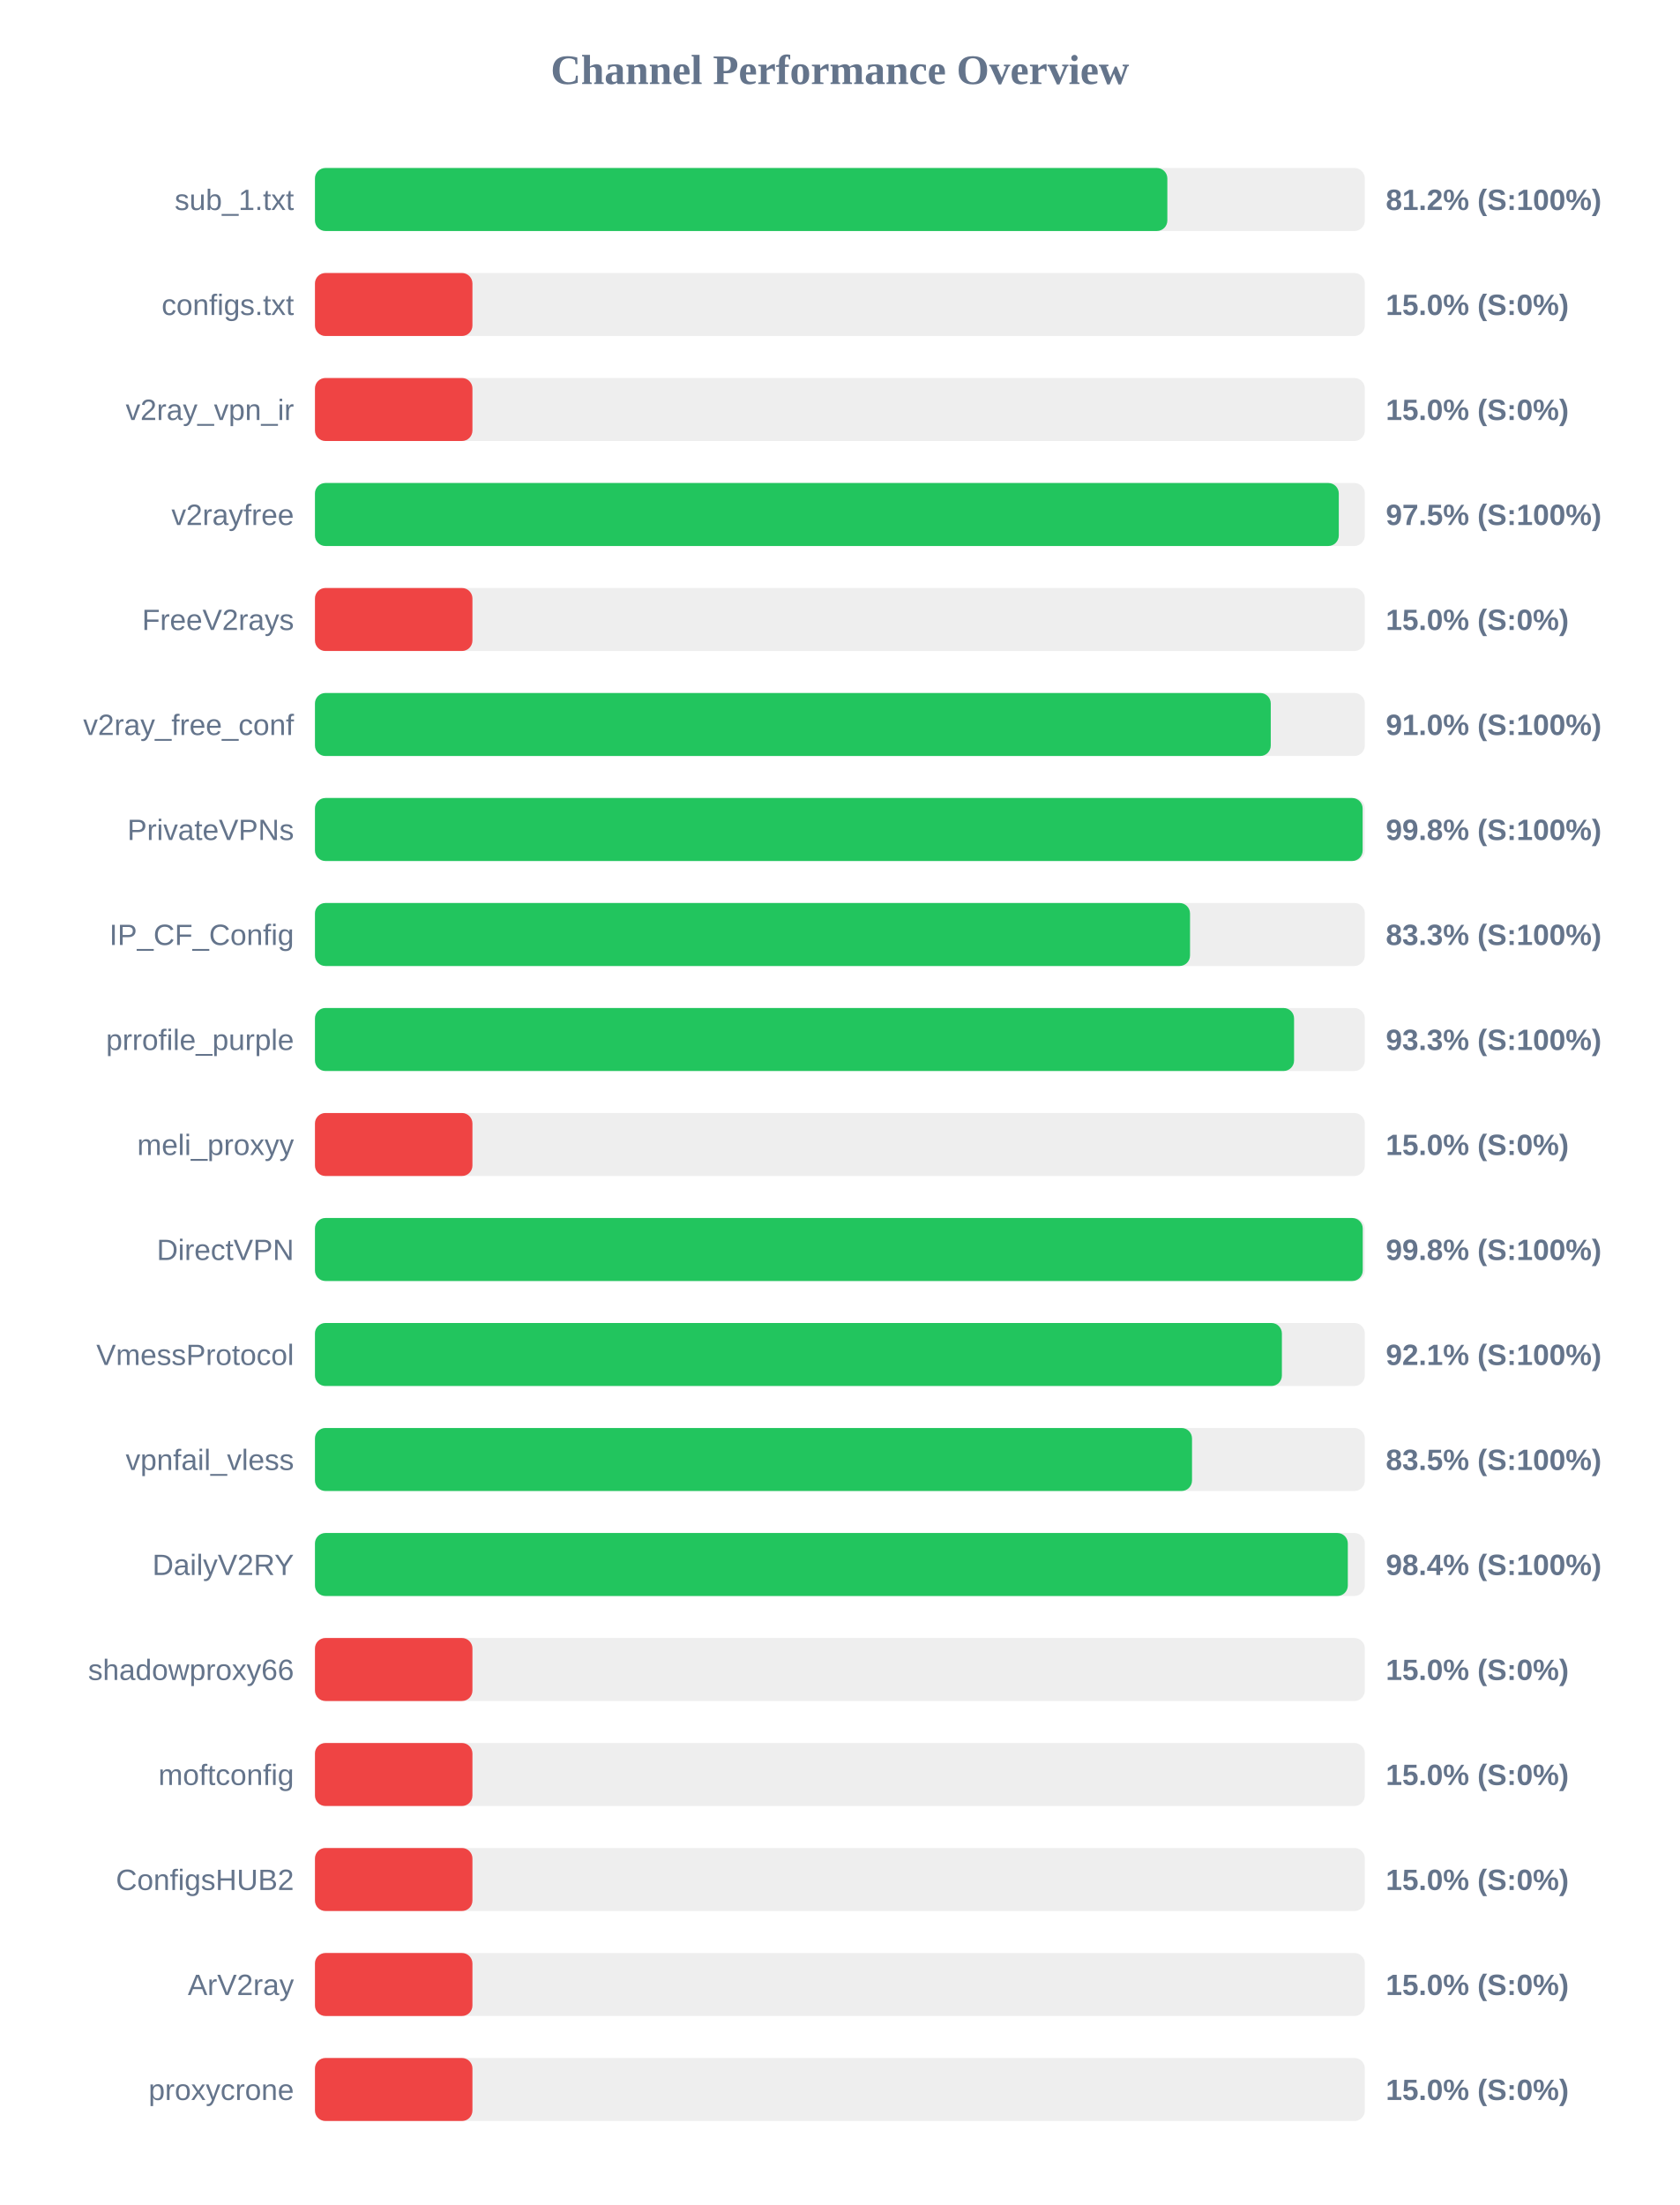
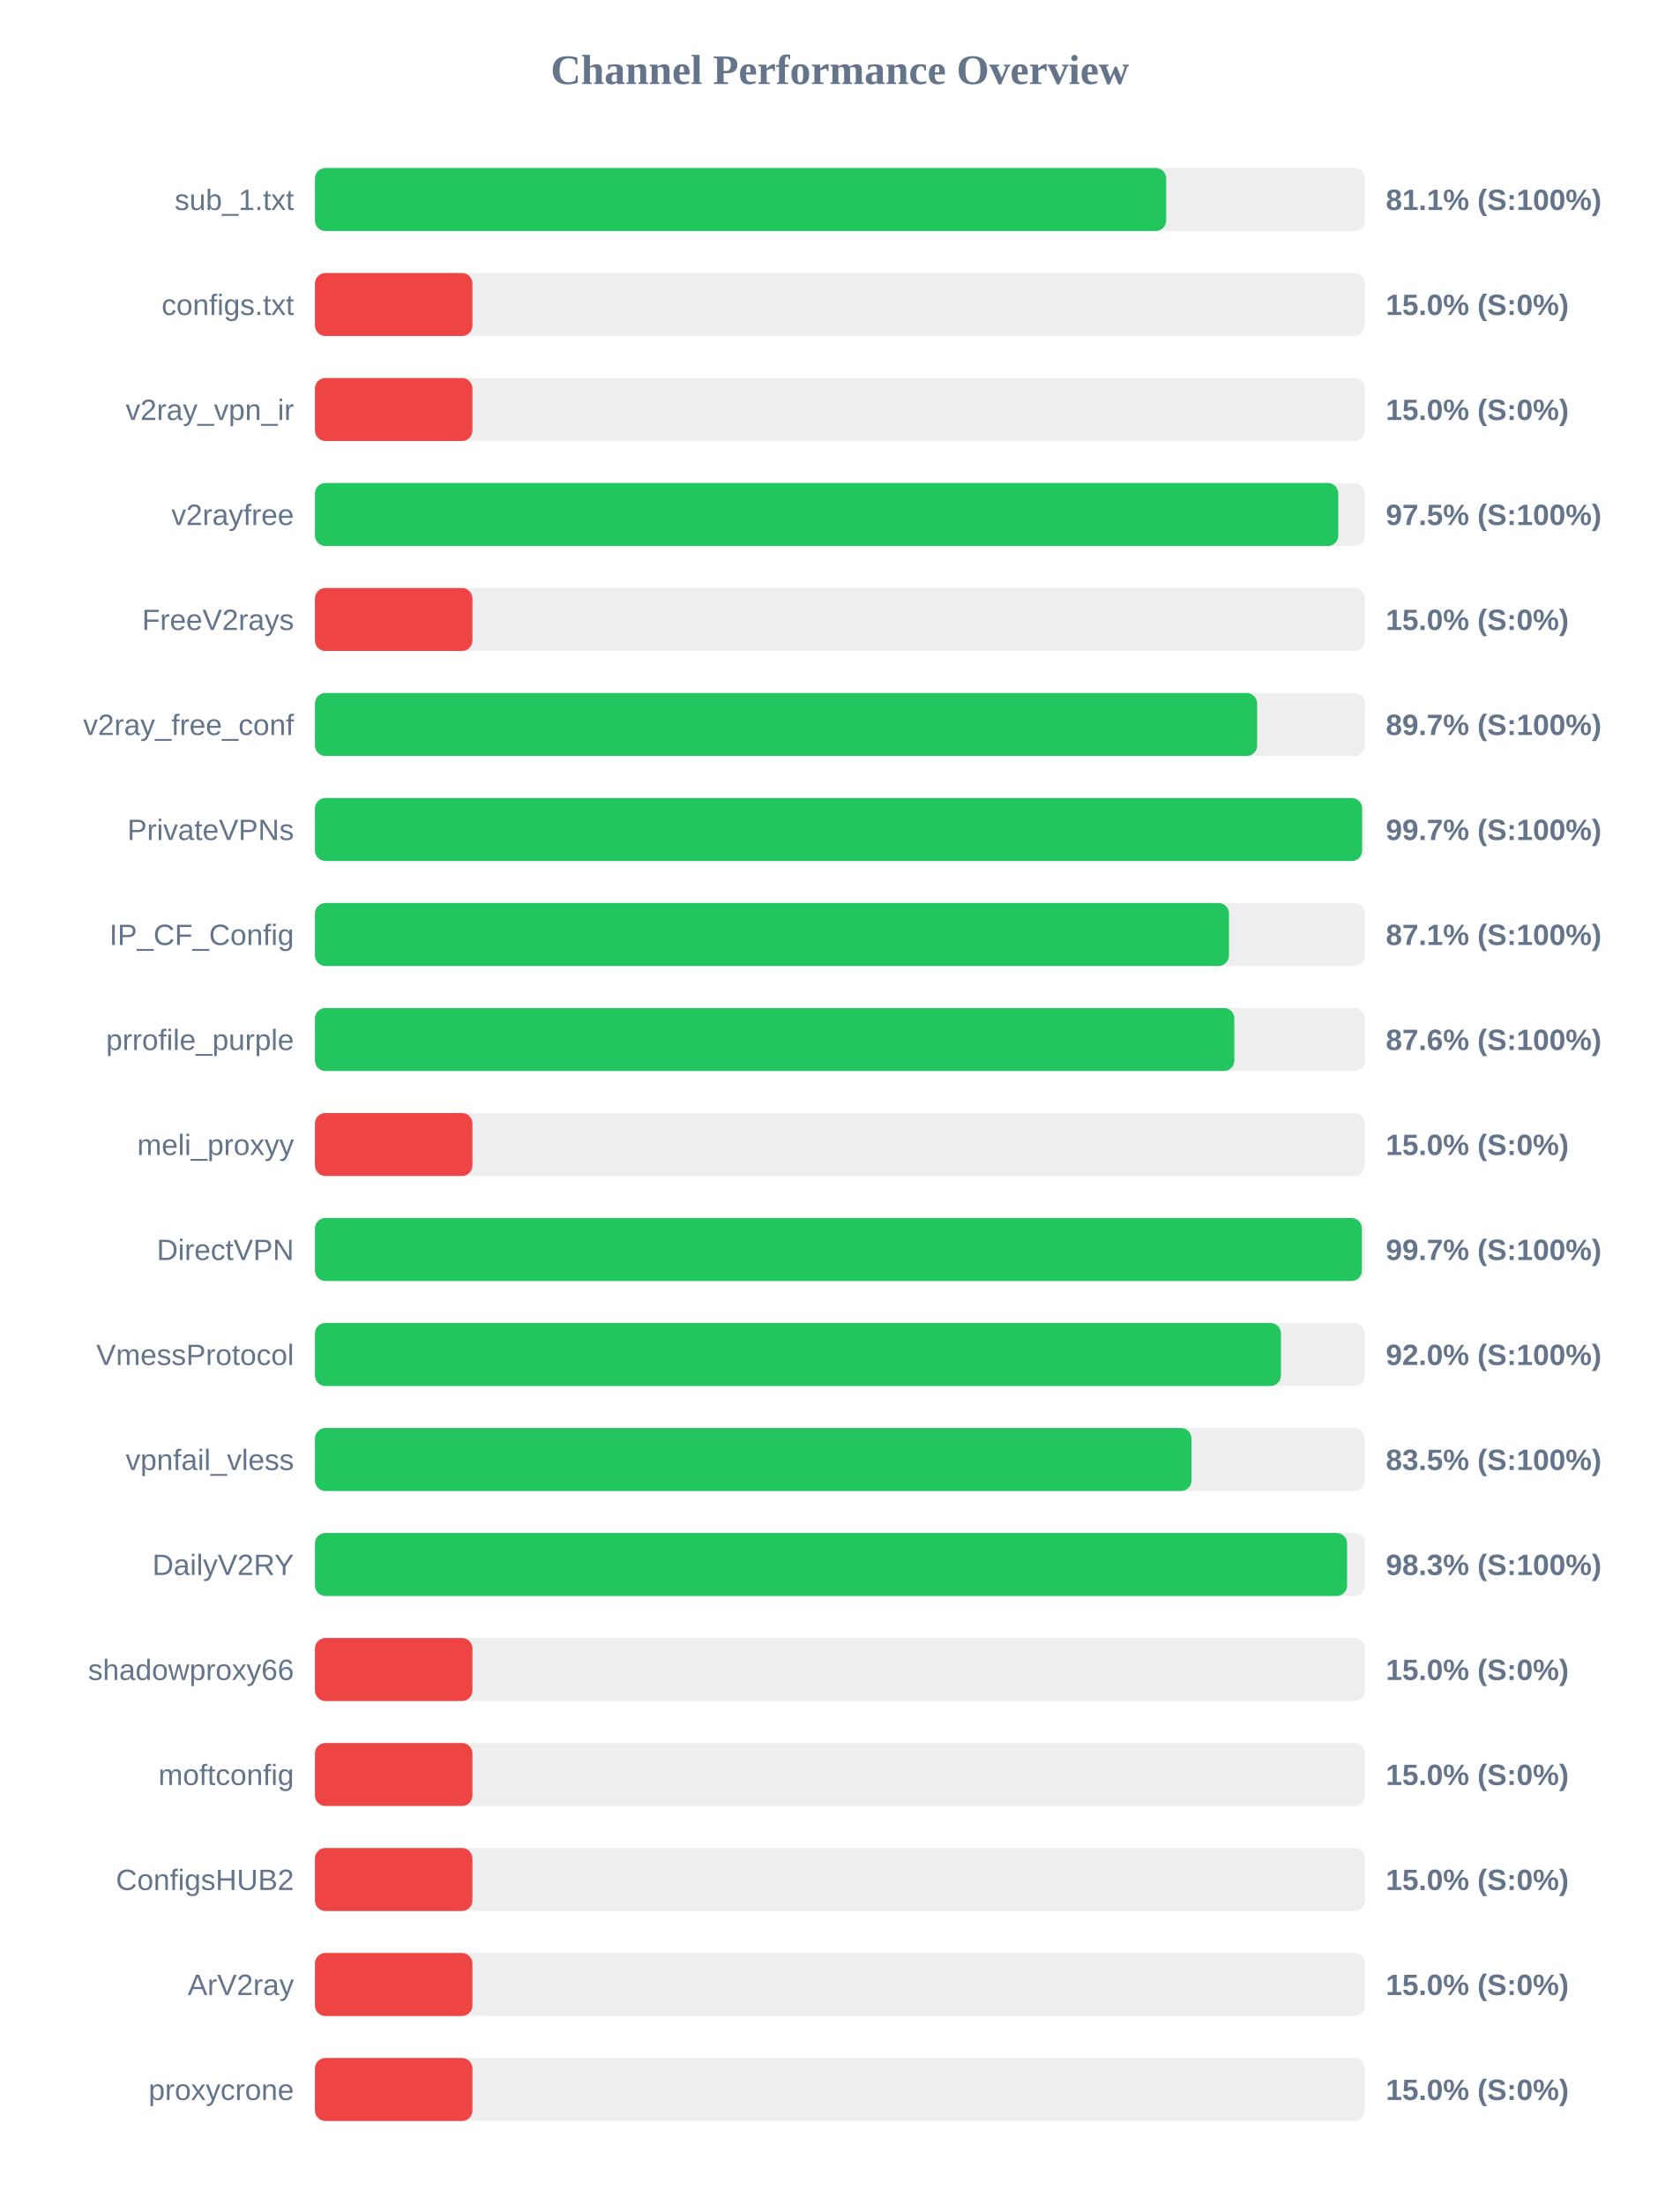
<svg xmlns="http://www.w3.org/2000/svg" width="800" height="1050" version="1.1">
  <style>
        .row { font: 14px Arial; fill: #64748b; }
        .score { font: bold 14px Arial; fill: #64748b; }
    </style>
  <text x="400" y="40" text-anchor="middle" font-size="20px" font-weight="bold" fill="#64748b">Channel Performance Overview</text>
  <rect x="150" y="80" width="500" height="30" fill="#eee" rx="5" />
-   <rect x="150" y="80" width="405.95" height="30" fill="#22c55e" rx="5" />
+   <rect x="150" y="80" width="405.4" height="30" fill="#22c55e" rx="5" />
  <text x="140" y="100" text-anchor="end" class="row">sub_1.txt</text>
-   <text x="660" y="100" text-anchor="start" class="score">81.2% (S:100%)</text>
+   <text x="660" y="100" text-anchor="start" class="score">81.1% (S:100%)</text>
  <rect x="150" y="130" width="500" height="30" fill="#eee" rx="5" />
  <rect x="150" y="130" width="75.0" height="30" fill="#ef4444" rx="5" />
  <text x="140" y="150" text-anchor="end" class="row">configs.txt</text>
  <text x="660" y="150" text-anchor="start" class="score">15.0% (S:0%)</text>
  <rect x="150" y="180" width="500" height="30" fill="#eee" rx="5" />
  <rect x="150" y="180" width="75.0" height="30" fill="#ef4444" rx="5" />
  <text x="140" y="200" text-anchor="end" class="row">v2ray_vpn_ir</text>
  <text x="660" y="200" text-anchor="start" class="score">15.0% (S:0%)</text>
  <rect x="150" y="230" width="500" height="30" fill="#eee" rx="5" />
-   <rect x="150" y="230" width="487.6" height="30" fill="#22c55e" rx="5" />
+   <rect x="150" y="230" width="487.35" height="30" fill="#22c55e" rx="5" />
  <text x="140" y="250" text-anchor="end" class="row">v2rayfree</text>
  <text x="660" y="250" text-anchor="start" class="score">97.5% (S:100%)</text>
  <rect x="150" y="280" width="500" height="30" fill="#eee" rx="5" />
  <rect x="150" y="280" width="75.0" height="30" fill="#ef4444" rx="5" />
  <text x="140" y="300" text-anchor="end" class="row">FreeV2rays</text>
  <text x="660" y="300" text-anchor="start" class="score">15.0% (S:0%)</text>
  <rect x="150" y="330" width="500" height="30" fill="#eee" rx="5" />
-   <rect x="150" y="330" width="455.2" height="30" fill="#22c55e" rx="5" />
+   <rect x="150" y="330" width="448.7" height="30" fill="#22c55e" rx="5" />
  <text x="140" y="350" text-anchor="end" class="row">v2ray_free_conf</text>
-   <text x="660" y="350" text-anchor="start" class="score">91.0% (S:100%)</text>
+   <text x="660" y="350" text-anchor="start" class="score">89.7% (S:100%)</text>
  <rect x="150" y="380" width="500" height="30" fill="#eee" rx="5" />
-   <rect x="150" y="380" width="498.95" height="30" fill="#22c55e" rx="5" />
+   <rect x="150" y="380" width="498.7" height="30" fill="#22c55e" rx="5" />
  <text x="140" y="400" text-anchor="end" class="row">PrivateVPNs</text>
-   <text x="660" y="400" text-anchor="start" class="score">99.8% (S:100%)</text>
+   <text x="660" y="400" text-anchor="start" class="score">99.7% (S:100%)</text>
  <rect x="150" y="430" width="500" height="30" fill="#eee" rx="5" />
-   <rect x="150" y="430" width="416.75" height="30" fill="#22c55e" rx="5" />
+   <rect x="150" y="430" width="435.3" height="30" fill="#22c55e" rx="5" />
  <text x="140" y="450" text-anchor="end" class="row">IP_CF_Config</text>
-   <text x="660" y="450" text-anchor="start" class="score">83.3% (S:100%)</text>
+   <text x="660" y="450" text-anchor="start" class="score">87.1% (S:100%)</text>
  <rect x="150" y="480" width="500" height="30" fill="#eee" rx="5" />
-   <rect x="150" y="480" width="466.3" height="30" fill="#22c55e" rx="5" />
+   <rect x="150" y="480" width="437.85" height="30" fill="#22c55e" rx="5" />
  <text x="140" y="500" text-anchor="end" class="row">prrofile_purple</text>
-   <text x="660" y="500" text-anchor="start" class="score">93.3% (S:100%)</text>
+   <text x="660" y="500" text-anchor="start" class="score">87.6% (S:100%)</text>
  <rect x="150" y="530" width="500" height="30" fill="#eee" rx="5" />
  <rect x="150" y="530" width="75.0" height="30" fill="#ef4444" rx="5" />
  <text x="140" y="550" text-anchor="end" class="row">meli_proxyy</text>
  <text x="660" y="550" text-anchor="start" class="score">15.0% (S:0%)</text>
  <rect x="150" y="580" width="500" height="30" fill="#eee" rx="5" />
-   <rect x="150" y="580" width="499.0" height="30" fill="#22c55e" rx="5" />
+   <rect x="150" y="580" width="498.6" height="30" fill="#22c55e" rx="5" />
  <text x="140" y="600" text-anchor="end" class="row">DirectVPN</text>
-   <text x="660" y="600" text-anchor="start" class="score">99.8% (S:100%)</text>
+   <text x="660" y="600" text-anchor="start" class="score">99.7% (S:100%)</text>
  <rect x="150" y="630" width="500" height="30" fill="#eee" rx="5" />
-   <rect x="150" y="630" width="460.5" height="30" fill="#22c55e" rx="5" />
+   <rect x="150" y="630" width="460.05" height="30" fill="#22c55e" rx="5" />
  <text x="140" y="650" text-anchor="end" class="row">VmessProtocol</text>
-   <text x="660" y="650" text-anchor="start" class="score">92.1% (S:100%)</text>
+   <text x="660" y="650" text-anchor="start" class="score">92.0% (S:100%)</text>
  <rect x="150" y="680" width="500" height="30" fill="#eee" rx="5" />
-   <rect x="150" y="680" width="417.7" height="30" fill="#22c55e" rx="5" />
+   <rect x="150" y="680" width="417.45" height="30" fill="#22c55e" rx="5" />
  <text x="140" y="700" text-anchor="end" class="row">vpnfail_vless</text>
  <text x="660" y="700" text-anchor="start" class="score">83.5% (S:100%)</text>
  <rect x="150" y="730" width="500" height="30" fill="#eee" rx="5" />
-   <rect x="150" y="730" width="491.9" height="30" fill="#22c55e" rx="5" />
+   <rect x="150" y="730" width="491.55" height="30" fill="#22c55e" rx="5" />
  <text x="140" y="750" text-anchor="end" class="row">DailyV2RY</text>
-   <text x="660" y="750" text-anchor="start" class="score">98.4% (S:100%)</text>
+   <text x="660" y="750" text-anchor="start" class="score">98.3% (S:100%)</text>
  <rect x="150" y="780" width="500" height="30" fill="#eee" rx="5" />
  <rect x="150" y="780" width="75.0" height="30" fill="#ef4444" rx="5" />
  <text x="140" y="800" text-anchor="end" class="row">shadowproxy66</text>
  <text x="660" y="800" text-anchor="start" class="score">15.0% (S:0%)</text>
  <rect x="150" y="830" width="500" height="30" fill="#eee" rx="5" />
  <rect x="150" y="830" width="75.0" height="30" fill="#ef4444" rx="5" />
  <text x="140" y="850" text-anchor="end" class="row">moftconfig</text>
  <text x="660" y="850" text-anchor="start" class="score">15.0% (S:0%)</text>
  <rect x="150" y="880" width="500" height="30" fill="#eee" rx="5" />
  <rect x="150" y="880" width="75.0" height="30" fill="#ef4444" rx="5" />
  <text x="140" y="900" text-anchor="end" class="row">ConfigsHUB2</text>
  <text x="660" y="900" text-anchor="start" class="score">15.0% (S:0%)</text>
  <rect x="150" y="930" width="500" height="30" fill="#eee" rx="5" />
  <rect x="150" y="930" width="75.0" height="30" fill="#ef4444" rx="5" />
  <text x="140" y="950" text-anchor="end" class="row">ArV2ray</text>
  <text x="660" y="950" text-anchor="start" class="score">15.0% (S:0%)</text>
  <rect x="150" y="980" width="500" height="30" fill="#eee" rx="5" />
  <rect x="150" y="980" width="75.0" height="30" fill="#ef4444" rx="5" />
  <text x="140" y="1000" text-anchor="end" class="row">proxycrone</text>
  <text x="660" y="1000" text-anchor="start" class="score">15.0% (S:0%)</text>
</svg>
